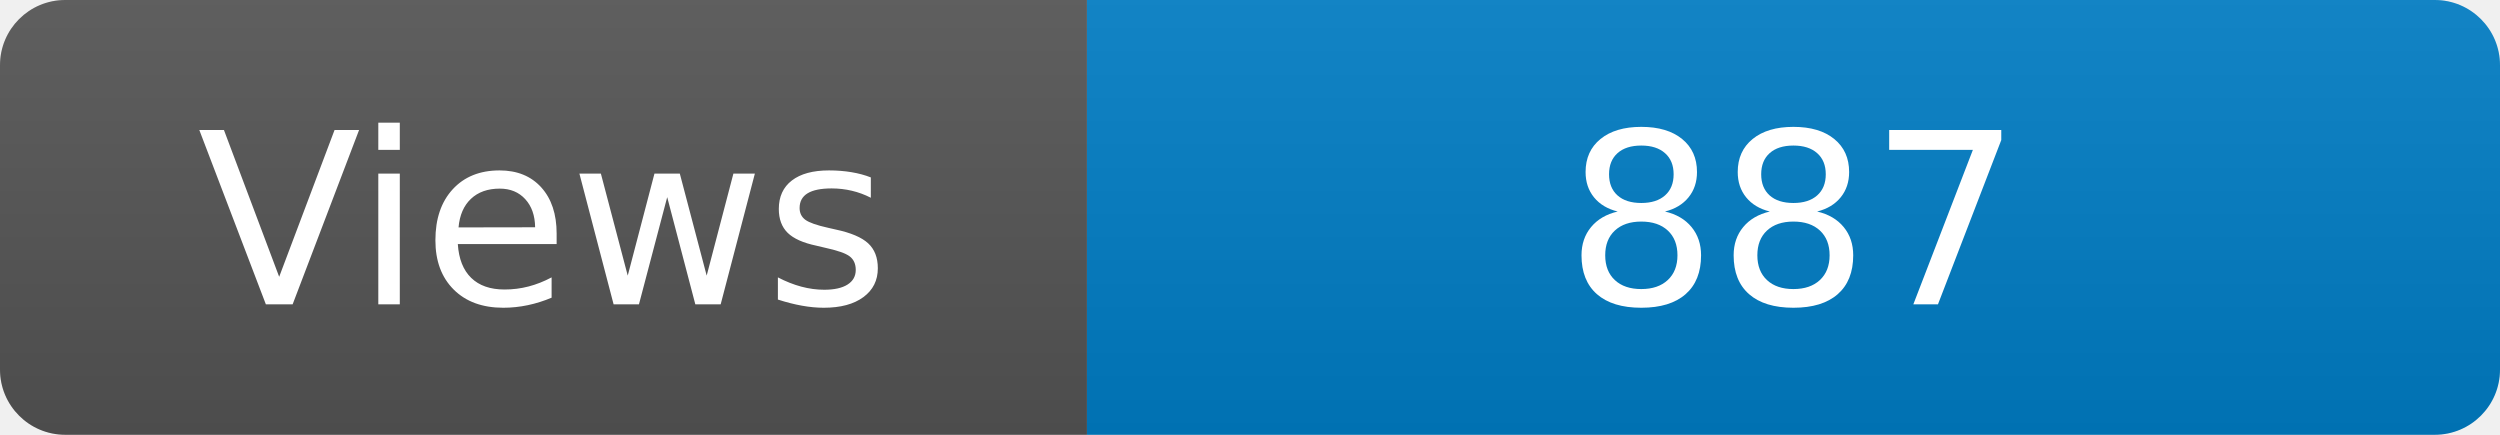
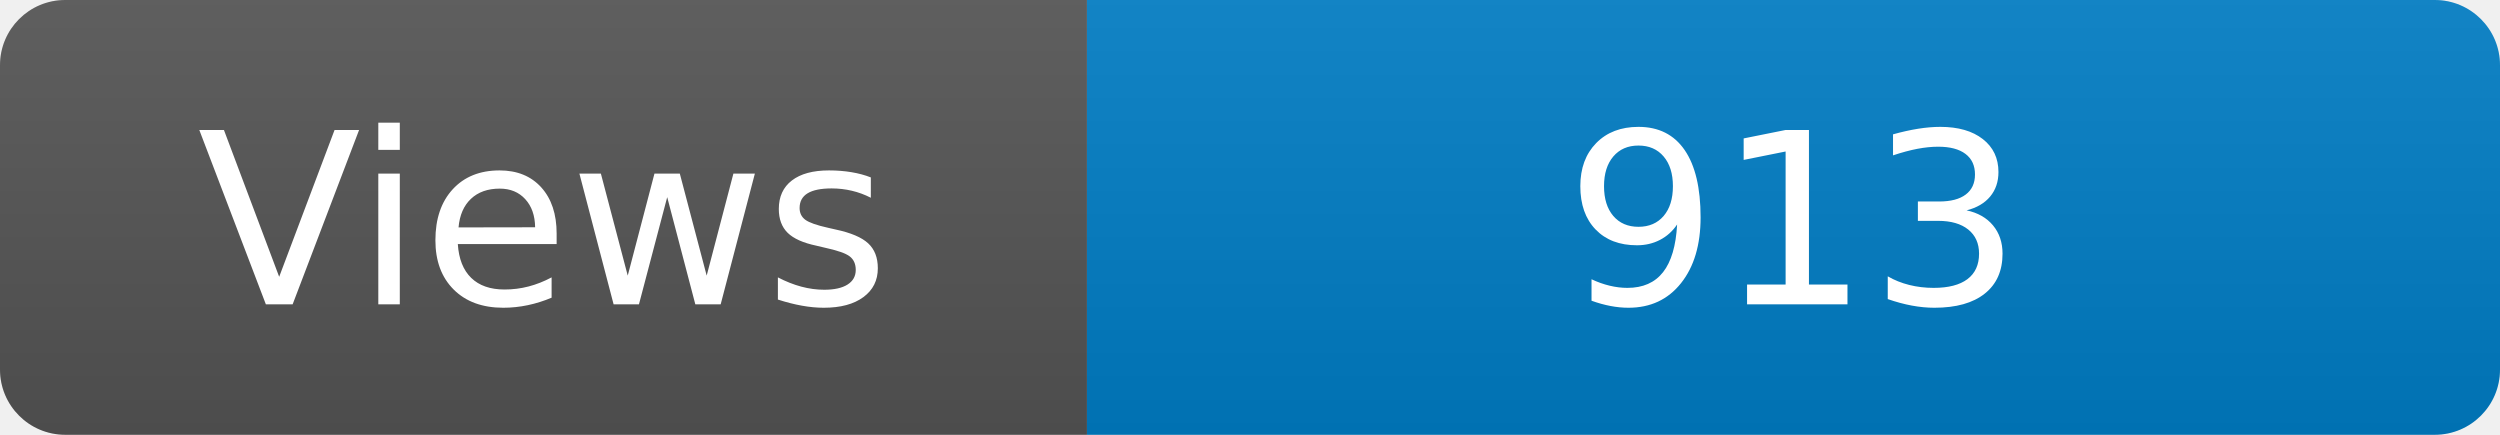
<svg xmlns="http://www.w3.org/2000/svg" width="115" height="20" role="img" aria-label="Maintained?: yes">
  <linearGradient id="s" x2="0" y2="100%">
    <stop offset="0" stop-color="#bbb" stop-opacity=".1" />
    <stop offset="1" stop-opacity=".1" />
  </linearGradient>
  <clipPath id="r">
    <rect width="115" height="20" rx="3" fill="#fff" />
  </clipPath>
  <g clip-path="url(#r)">
    <rect width="50" height="20" fill="#555" />
    <rect x="50" width="160" height="20" fill="#007ec6" />
    <rect width="115" height="20" fill="url(#s)" />
  </g>
  <g fill="#fff" text-anchor="middle" font-family="Verdana,Geneva,DejaVu Sans,sans-serif" font-size="110">
    <text x="250" y="140" transform="scale(.1)" fill="#fff">Views</text>
-     <text x="825" y="140" transform="scale(.1)" fill="#fff">887</text>
+     <text x="825" y="140" transform="scale(.1)" fill="#fff">913</text>
  </g>
</svg>
